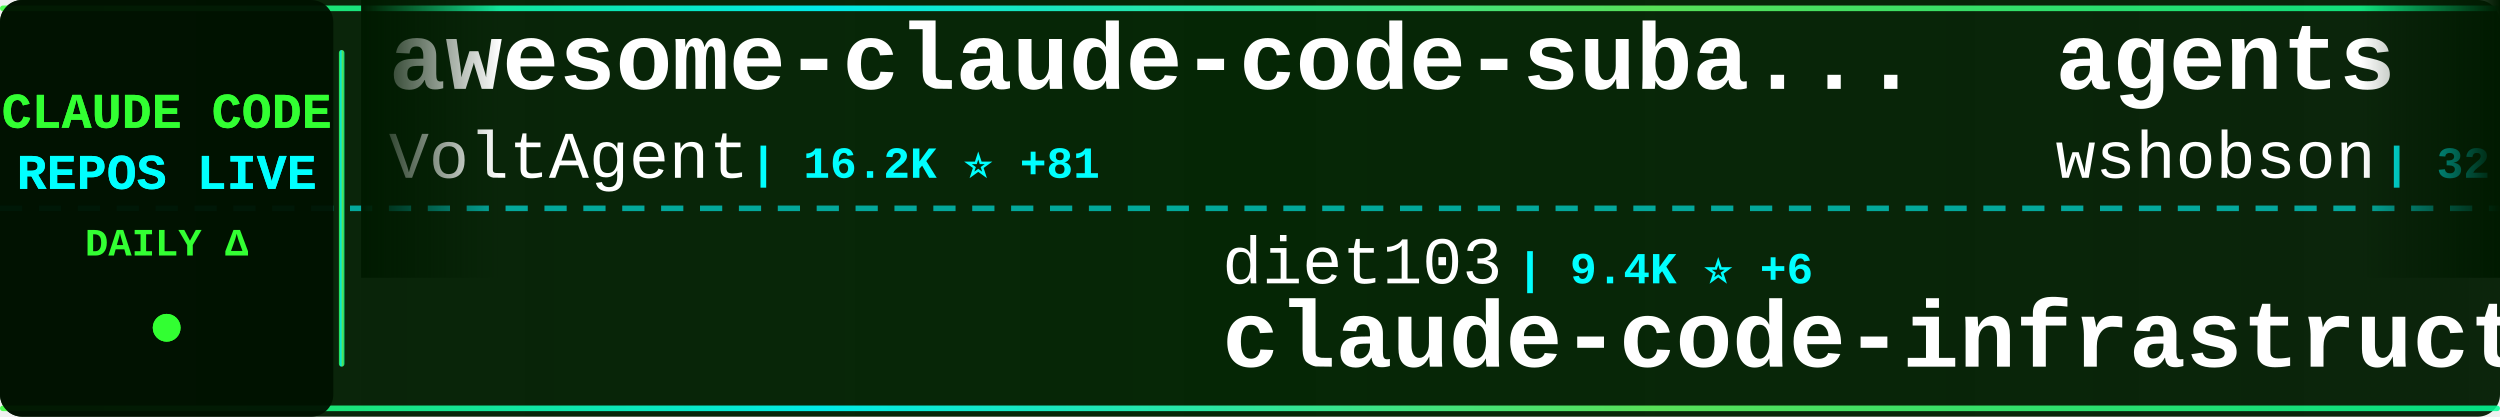
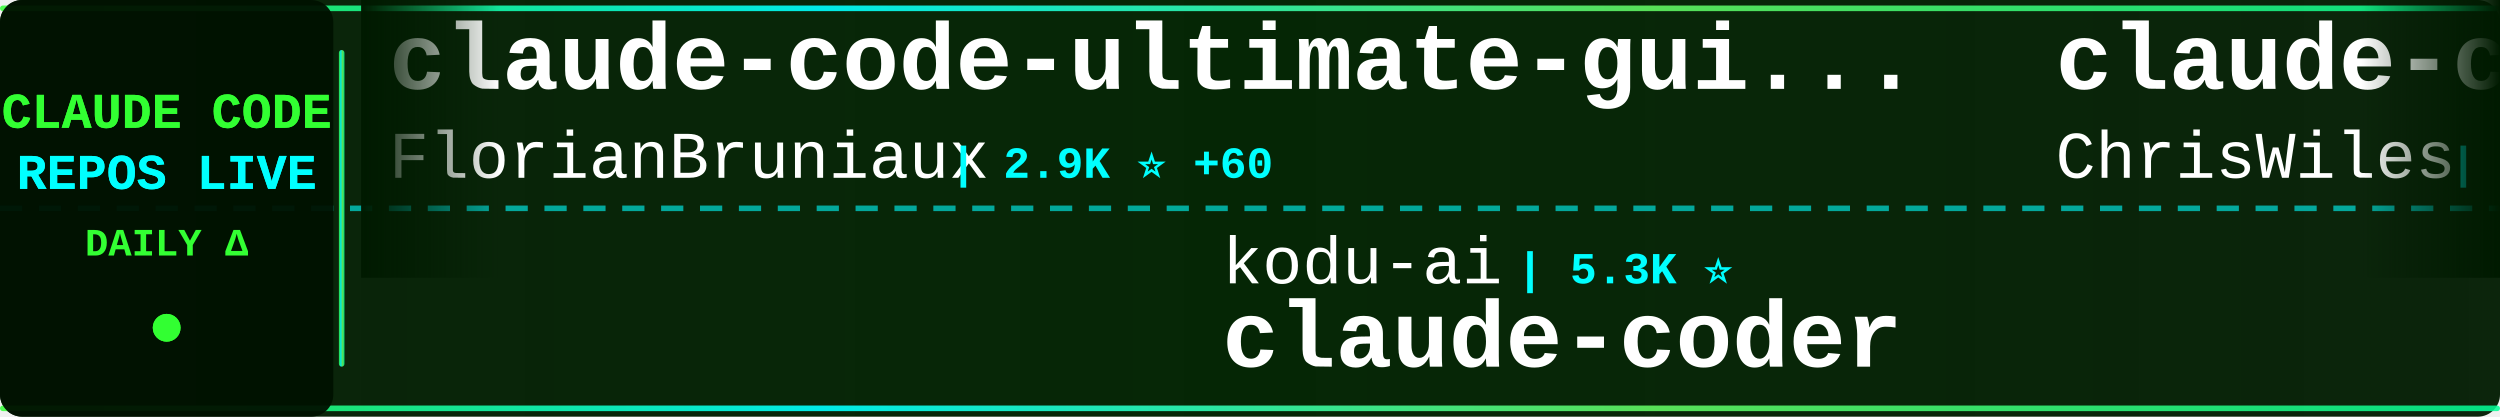
<svg xmlns="http://www.w3.org/2000/svg" width="900" height="150">
  <defs>
    <linearGradient id="tickerBg" x1="0%" y1="0%" x2="100%" y2="0%">
      <stop offset="0%" style="stop-color:#001a00;stop-opacity:0.95" />
      <stop offset="50%" style="stop-color:#002200;stop-opacity:0.98" />
      <stop offset="100%" style="stop-color:#001a00;stop-opacity:0.95" />
    </linearGradient>
    <linearGradient id="borderGrad" x1="0%" y1="0%" x2="100%" y2="0%">
      <stop offset="0%" style="stop-color:#33ff33;stop-opacity:0.85">
        <animate attributeName="stop-opacity" values="0.85;1;0.85" dur="2s" repeatCount="indefinite" />
      </stop>
      <stop offset="33%" style="stop-color:#00ffff;stop-opacity:0.9">
        <animate attributeName="stop-opacity" values="0.9;1;0.9" dur="2.2s" repeatCount="indefinite" />
      </stop>
      <stop offset="66%" style="stop-color:#66ff66;stop-opacity:0.85">
        <animate attributeName="stop-opacity" values="0.85;1;0.85" dur="1.8s" repeatCount="indefinite" />
      </stop>
      <stop offset="100%" style="stop-color:#00ff99;stop-opacity:0.85">
        <animate attributeName="stop-opacity" values="0.85;1;0.85" dur="2s" repeatCount="indefinite" />
      </stop>
    </linearGradient>
    <filter id="textGlow">
      <feGaussianBlur stdDeviation="0.1" result="coloredBlur" />
      <feMerge>
        <feMergeNode in="coloredBlur" />
        <feMergeNode in="SourceGraphic" />
      </feMerge>
    </filter>
    <filter id="metricGlow">
      <feGaussianBlur stdDeviation="0.2" result="coloredBlur" />
      <feMerge>
        <feMergeNode in="coloredBlur" />
        <feMergeNode in="SourceGraphic" />
      </feMerge>
    </filter>
    <linearGradient id="leftFade" x1="0%" y1="0%" x2="100%" y2="0%">
      <stop offset="0%" style="stop-color:#001a00;stop-opacity:1" />
      <stop offset="100%" style="stop-color:#001a00;stop-opacity:0" />
    </linearGradient>
    <linearGradient id="rightFade" x1="0%" y1="0%" x2="100%" y2="0%">
      <stop offset="0%" style="stop-color:#001a00;stop-opacity:0" />
      <stop offset="100%" style="stop-color:#001a00;stop-opacity:1" />
    </linearGradient>
  </defs>
  <rect width="900" height="150" fill="url(#tickerBg)" rx="8" />
  <rect x="0" y="2" width="900" height="2" fill="url(#borderGrad)" rx="1" />
  <rect x="0" y="146" width="900" height="2" fill="url(#borderGrad)" rx="1" />
  <line x1="0" y1="75" x2="900" y2="75" stroke="#00ffff" stroke-width="2" stroke-dasharray="8 6" opacity="0.6" />
  <rect x="0" y="0" width="120" height="150" fill="#001100" opacity="0.95" rx="8" />
  <text x="60" y="46" font-family="'Courier New', monospace" font-size="18" font-weight="bold" fill="#33ff33" text-anchor="middle" filter="url(#textGlow)">
    CLAUDE CODE
  </text>
  <text x="60" y="68" font-family="'Courier New', monospace" font-size="18" font-weight="bold" fill="#00ffff" text-anchor="middle" filter="url(#textGlow)">
    REPOS LIVE
  </text>
  <text x="60" y="92" font-family="'Courier New', monospace" font-size="14" font-weight="bold" fill="#33ff33" text-anchor="middle">
    DAILY Δ
  </text>
  <circle cx="60" cy="118" r="5" fill="#33ff33" filter="url(#metricGlow)">
    <animate attributeName="r" values="4;6;4" dur="1.5s" repeatCount="indefinite" />
    <animate attributeName="opacity" values="0.6;1;0.6" dur="1.5s" repeatCount="indefinite" />
  </circle>
  <rect x="122" y="18" width="2" height="114" fill="url(#borderGrad)" rx="1" />
  <clipPath id="tickerClip">
    <rect x="130" y="0" width="770" height="150" />
  </clipPath>
  <g clip-path="url(#tickerClip)">
    <g id="tickerItems">
      <animateTransform attributeName="transform" attributeType="XML" type="translate" from="0 0" to="-3000 0" dur="54s" repeatCount="indefinite" />
      <g transform="translate(0, 0)">
-         <text x="140" y="32" font-family="'Courier New', monospace" font-size="34" font-weight="bold" fill="#ffffff">awesome-claude-code-suba...</text>
-         <text x="140" y="64" font-family="'Courier New', monospace" font-size="24" font-weight="normal" fill="#ffffff" opacity="1.0">VoltAgent</text>
-         <text x="270" y="64" font-family="'Courier New', monospace" font-size="16" font-weight="bold" fill="#00ffff"> | 16.2K ⭐ +81</text>
+         <text x="140" y="32" font-family="'Courier New', monospace" font-size="34" font-weight="bold" fill="#ffffff">claude-code-ultimate-gui...</text>
+         <text x="140" y="64" font-family="'Courier New', monospace" font-size="24" font-weight="normal" fill="#ffffff" opacity="1.0">FlorianBruniaux</text>
+         <text x="342" y="64" font-family="'Courier New', monospace" font-size="16" font-weight="bold" fill="#00ffff"> | 2.9K ⭐ +60</text>
      </g>
      <g transform="translate(300, 0)">
-         <text x="140" y="102" font-family="'Courier New', monospace" font-size="24" font-weight="normal" fill="#ffffff" opacity="1.0">diet103</text>
-         <text x="246" y="102" font-family="'Courier New', monospace" font-size="16" font-weight="bold" fill="#00ffff"> | 9.4K ⭐ +6</text>
-         <text x="140" y="132" font-family="'Courier New', monospace" font-size="34" font-weight="bold" fill="#ffffff">claude-code-infrastructu...</text>
+         <text x="140" y="102" font-family="'Courier New', monospace" font-size="24" font-weight="normal" fill="#ffffff" opacity="1.0">kodu-ai</text>
+         <text x="246" y="102" font-family="'Courier New', monospace" font-size="16" font-weight="bold" fill="#00ffff"> | 5.3K ⭐</text>
+         <text x="140" y="132" font-family="'Courier New', monospace" font-size="34" font-weight="bold" fill="#ffffff">claude-coder</text>
      </g>
      <g transform="translate(600, 0)">
-         <text x="140" y="32" font-family="'Courier New', monospace" font-size="34" font-weight="bold" fill="#ffffff">agents</text>
-         <text x="140" y="64" font-family="'Courier New', monospace" font-size="24" font-weight="normal" fill="#ffffff" opacity="1.0">wshobson</text>
-         <text x="258" y="64" font-family="'Courier New', monospace" font-size="16" font-weight="bold" fill="#00ffff"> | 32.9K ⭐ +59</text>
+         <text x="140" y="32" font-family="'Courier New', monospace" font-size="34" font-weight="bold" fill="#ffffff">claude-code-showcase</text>
+         <text x="140" y="64" font-family="'Courier New', monospace" font-size="24" font-weight="normal" fill="#ffffff" opacity="1.0">ChrisWiles</text>
+         <text x="282" y="64" font-family="'Courier New', monospace" font-size="16" font-weight="bold" fill="#00ffff"> | 5.7K ⭐ +6</text>
      </g>
      <g transform="translate(900, 0)">
-         <text x="140" y="102" font-family="'Courier New', monospace" font-size="24" font-weight="normal" fill="#ffffff" opacity="1.0">ChinaSiro</text>
-         <text x="270" y="102" font-family="'Courier New', monospace" font-size="16" font-weight="bold" fill="#00ffff"> | 8.3K ⭐ +130</text>
-         <text x="140" y="132" font-family="'Courier New', monospace" font-size="34" font-weight="bold" fill="#ffffff">claude-code-sourcemap</text>
+         <text x="140" y="102" font-family="'Courier New', monospace" font-size="24" font-weight="normal" fill="#ffffff" opacity="1.0">chauncygu</text>
+         <text x="270" y="102" font-family="'Courier New', monospace" font-size="16" font-weight="bold" fill="#00ffff"> | 1.4K ⭐ +140</text>
+         <text x="140" y="132" font-family="'Courier New', monospace" font-size="34" font-weight="bold" fill="#ffffff">collection-claude-code-s...</text>
      </g>
      <g transform="translate(1200, 0)">
-         <text x="140" y="32" font-family="'Courier New', monospace" font-size="34" font-weight="bold" fill="#ffffff">claude-code-source</text>
-         <text x="140" y="64" font-family="'Courier New', monospace" font-size="24" font-weight="normal" fill="#ffffff" opacity="1.0">hangsman</text>
-         <text x="258" y="64" font-family="'Courier New', monospace" font-size="16" font-weight="bold" fill="#00ffff"> | 711 ⭐ +9</text>
+         <text x="140" y="32" font-family="'Courier New', monospace" font-size="34" font-weight="bold" fill="#ffffff">Claude-Code-Usage-Monito...</text>
+         <text x="140" y="64" font-family="'Courier New', monospace" font-size="24" font-weight="normal" fill="#ffffff" opacity="1.0">Maciek-roboblog</text>
+         <text x="342" y="64" font-family="'Courier New', monospace" font-size="16" font-weight="bold" fill="#00ffff"> | 7.3K ⭐ +16</text>
      </g>
      <g transform="translate(1500, 0)">
-         <text x="140" y="102" font-family="'Courier New', monospace" font-size="24" font-weight="normal" fill="#ffffff" opacity="1.0">sickn33</text>
-         <text x="246" y="102" font-family="'Courier New', monospace" font-size="16" font-weight="bold" fill="#00ffff"> | 30.5K ⭐ +294</text>
-         <text x="140" y="132" font-family="'Courier New', monospace" font-size="34" font-weight="bold" fill="#ffffff">antigravity-awesome-skil...</text>
+         <text x="140" y="102" font-family="'Courier New', monospace" font-size="24" font-weight="normal" fill="#ffffff" opacity="1.0">luongnv89</text>
+         <text x="270" y="102" font-family="'Courier New', monospace" font-size="16" font-weight="bold" fill="#00ffff"> | 18.8K ⭐ +1.2K</text>
+         <text x="140" y="132" font-family="'Courier New', monospace" font-size="34" font-weight="bold" fill="#ffffff">claude-howto</text>
      </g>
      <g transform="translate(1800, 0)">
-         <text x="140" y="32" font-family="'Courier New', monospace" font-size="34" font-weight="bold" fill="#ffffff">claude-code-rust</text>
-         <text x="140" y="64" font-family="'Courier New', monospace" font-size="24" font-weight="normal" fill="#ffffff" opacity="1.0">lorryjovens-hub</text>
-         <text x="342" y="64" font-family="'Courier New', monospace" font-size="16" font-weight="bold" fill="#00ffff"> | 986 ⭐ +221</text>
+         <text x="140" y="32" font-family="'Courier New', monospace" font-size="34" font-weight="bold" fill="#ffffff">superpowers</text>
+         <text x="140" y="64" font-family="'Courier New', monospace" font-size="24" font-weight="normal" fill="#ffffff" opacity="1.0">obra</text>
+         <text x="210" y="64" font-family="'Courier New', monospace" font-size="16" font-weight="bold" fill="#00ffff"> | 135.0K ⭐ +1.3K</text>
      </g>
      <g transform="translate(2100, 0)">
-         <text x="140" y="102" font-family="'Courier New', monospace" font-size="24" font-weight="normal" fill="#ffffff" opacity="1.0">Yuyz0112</text>
-         <text x="258" y="102" font-family="'Courier New', monospace" font-size="16" font-weight="bold" fill="#00ffff"> | 2.3K ⭐ +3</text>
-         <text x="140" y="132" font-family="'Courier New', monospace" font-size="34" font-weight="bold" fill="#ffffff">claude-code-reverse</text>
+         <text x="140" y="102" font-family="'Courier New', monospace" font-size="24" font-weight="normal" fill="#ffffff" opacity="1.0">ding113</text>
+         <text x="246" y="102" font-family="'Courier New', monospace" font-size="16" font-weight="bold" fill="#00ffff"> | 2.3K ⭐ +5</text>
+         <text x="140" y="132" font-family="'Courier New', monospace" font-size="34" font-weight="bold" fill="#ffffff">claude-code-hub</text>
      </g>
      <g transform="translate(2400, 0)">
-         <text x="140" y="32" font-family="'Courier New', monospace" font-size="34" font-weight="bold" fill="#ffffff">my-claude-code-setup</text>
-         <text x="140" y="64" font-family="'Courier New', monospace" font-size="24" font-weight="normal" fill="#ffffff" opacity="1.0">centminmod</text>
-         <text x="282" y="64" font-family="'Courier New', monospace" font-size="16" font-weight="bold" fill="#00ffff"> | 2.2K ⭐ +2</text>
+         <text x="140" y="32" font-family="'Courier New', monospace" font-size="34" font-weight="bold" fill="#ffffff">claude-code-source-code-...</text>
+         <text x="140" y="64" font-family="'Courier New', monospace" font-size="24" font-weight="normal" fill="#ffffff" opacity="1.0">ghuntley</text>
+         <text x="258" y="64" font-family="'Courier New', monospace" font-size="16" font-weight="bold" fill="#00ffff"> | 963 ⭐ +1</text>
      </g>
      <g transform="translate(2700, 0)">
-         <text x="140" y="102" font-family="'Courier New', monospace" font-size="24" font-weight="normal" fill="#ffffff" opacity="1.0">Kuberwastaken</text>
-         <text x="318" y="102" font-family="'Courier New', monospace" font-size="16" font-weight="bold" fill="#00ffff"> | 7.9K ⭐ +361</text>
-         <text x="140" y="132" font-family="'Courier New', monospace" font-size="34" font-weight="bold" fill="#ffffff">claurst</text>
+         <text x="140" y="102" font-family="'Courier New', monospace" font-size="24" font-weight="normal" fill="#ffffff" opacity="1.0">Onewon</text>
+         <text x="234" y="102" font-family="'Courier New', monospace" font-size="16" font-weight="bold" fill="#00ffff"> | 162 ⭐ +5</text>
+         <text x="140" y="132" font-family="'Courier New', monospace" font-size="34" font-weight="bold" fill="#ffffff">claude-code</text>
      </g>
      <g transform="translate(3000, 0)">
-         <text x="140" y="32" font-family="'Courier New', monospace" font-size="34" font-weight="bold" fill="#ffffff">awesome-claude-code-suba...</text>
-         <text x="140" y="64" font-family="'Courier New', monospace" font-size="24" font-weight="normal" fill="#ffffff" opacity="1.0">VoltAgent</text>
-         <text x="270" y="64" font-family="'Courier New', monospace" font-size="16" font-weight="bold" fill="#00ffff"> | 16.2K ⭐ +81</text>
+         <text x="140" y="32" font-family="'Courier New', monospace" font-size="34" font-weight="bold" fill="#ffffff">claude-code-ultimate-gui...</text>
+         <text x="140" y="64" font-family="'Courier New', monospace" font-size="24" font-weight="normal" fill="#ffffff" opacity="1.0">FlorianBruniaux</text>
+         <text x="342" y="64" font-family="'Courier New', monospace" font-size="16" font-weight="bold" fill="#00ffff"> | 2.9K ⭐ +60</text>
      </g>
      <g transform="translate(3300, 0)">
-         <text x="140" y="102" font-family="'Courier New', monospace" font-size="24" font-weight="normal" fill="#ffffff" opacity="1.0">diet103</text>
-         <text x="246" y="102" font-family="'Courier New', monospace" font-size="16" font-weight="bold" fill="#00ffff"> | 9.4K ⭐ +6</text>
-         <text x="140" y="132" font-family="'Courier New', monospace" font-size="34" font-weight="bold" fill="#ffffff">claude-code-infrastructu...</text>
+         <text x="140" y="102" font-family="'Courier New', monospace" font-size="24" font-weight="normal" fill="#ffffff" opacity="1.0">kodu-ai</text>
+         <text x="246" y="102" font-family="'Courier New', monospace" font-size="16" font-weight="bold" fill="#00ffff"> | 5.3K ⭐</text>
+         <text x="140" y="132" font-family="'Courier New', monospace" font-size="34" font-weight="bold" fill="#ffffff">claude-coder</text>
      </g>
      <g transform="translate(3600, 0)">
-         <text x="140" y="32" font-family="'Courier New', monospace" font-size="34" font-weight="bold" fill="#ffffff">agents</text>
-         <text x="140" y="64" font-family="'Courier New', monospace" font-size="24" font-weight="normal" fill="#ffffff" opacity="1.0">wshobson</text>
-         <text x="258" y="64" font-family="'Courier New', monospace" font-size="16" font-weight="bold" fill="#00ffff"> | 32.9K ⭐ +59</text>
+         <text x="140" y="32" font-family="'Courier New', monospace" font-size="34" font-weight="bold" fill="#ffffff">claude-code-showcase</text>
+         <text x="140" y="64" font-family="'Courier New', monospace" font-size="24" font-weight="normal" fill="#ffffff" opacity="1.0">ChrisWiles</text>
+         <text x="282" y="64" font-family="'Courier New', monospace" font-size="16" font-weight="bold" fill="#00ffff"> | 5.7K ⭐ +6</text>
      </g>
      <g transform="translate(3900, 0)">
-         <text x="140" y="102" font-family="'Courier New', monospace" font-size="24" font-weight="normal" fill="#ffffff" opacity="1.0">ChinaSiro</text>
-         <text x="270" y="102" font-family="'Courier New', monospace" font-size="16" font-weight="bold" fill="#00ffff"> | 8.3K ⭐ +130</text>
-         <text x="140" y="132" font-family="'Courier New', monospace" font-size="34" font-weight="bold" fill="#ffffff">claude-code-sourcemap</text>
+         <text x="140" y="102" font-family="'Courier New', monospace" font-size="24" font-weight="normal" fill="#ffffff" opacity="1.0">chauncygu</text>
+         <text x="270" y="102" font-family="'Courier New', monospace" font-size="16" font-weight="bold" fill="#00ffff"> | 1.4K ⭐ +140</text>
+         <text x="140" y="132" font-family="'Courier New', monospace" font-size="34" font-weight="bold" fill="#ffffff">collection-claude-code-s...</text>
      </g>
    </g>
  </g>
  <rect x="130" y="0" width="50" height="100" fill="url(#leftFade)" />
  <rect x="850" y="0" width="50" height="100" fill="url(#rightFade)" />
</svg>
